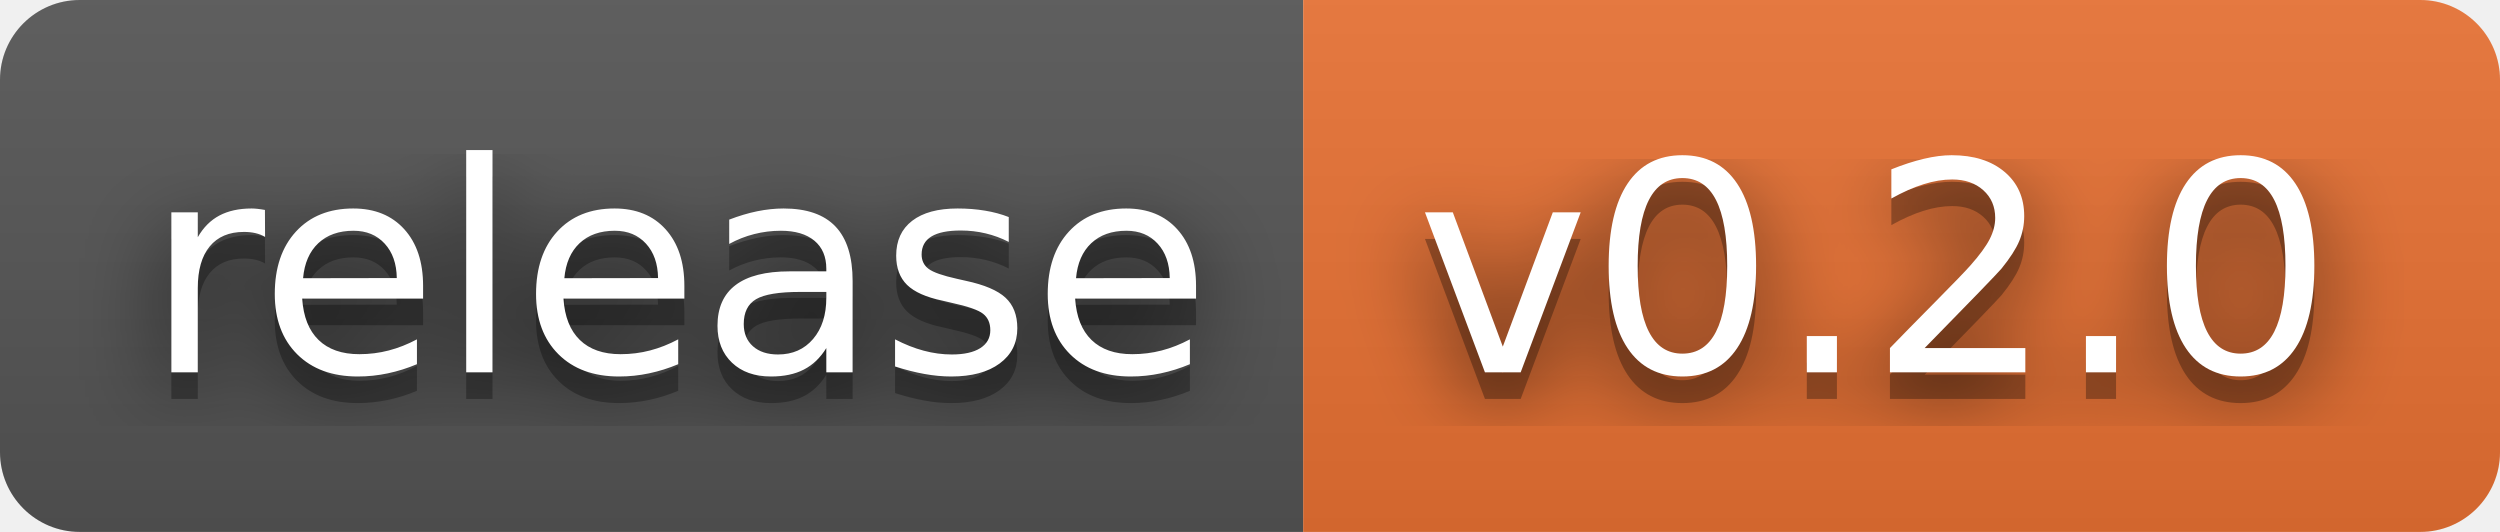
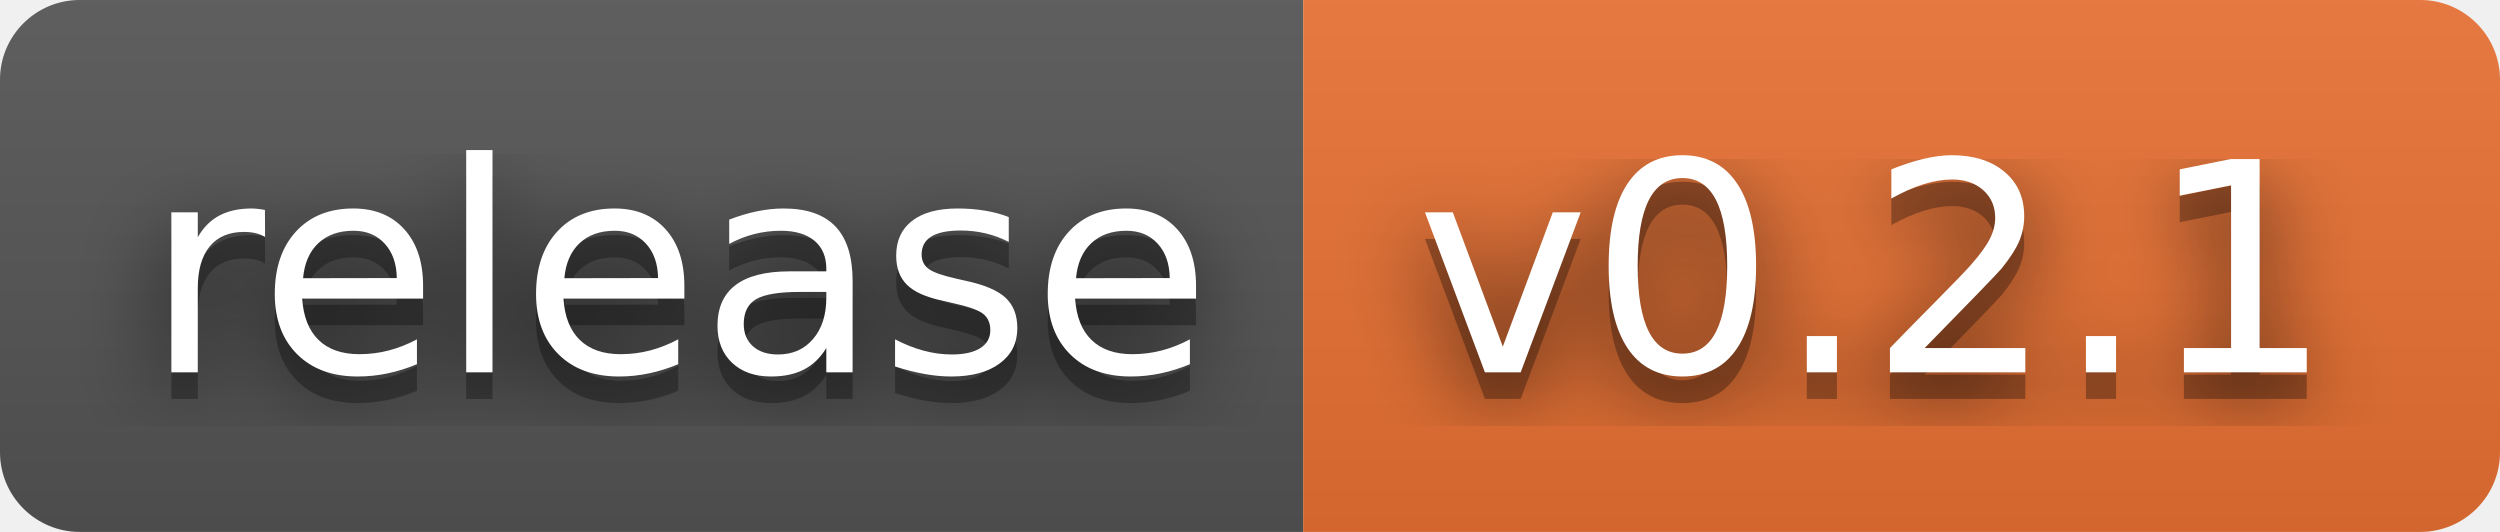
- <svg xmlns="http://www.w3.org/2000/svg" width="94" height="20" role="img" aria-label="release: v0.2.0">
+ <svg xmlns="http://www.w3.org/2000/svg" width="94" height="20" role="img" aria-label="release: v0.2.1">
  <filter id="blur">
    <feGaussianBlur stdDeviation="16" />
  </filter>
  <linearGradient id="s" x2="0" y2="100%">
    <stop offset="0" stop-color="#bbb" stop-opacity=".1" />
    <stop offset="1" stop-opacity=".1" />
  </linearGradient>
  <clipPath id="r">
    <rect width="94" height="20" rx="3" />
  </clipPath>
  <g clip-path="url(#r)">
    <rect width="49" height="20" fill="#555" />
    <rect x="49" width="45" height="20" fill="#ea7233" />
    <rect width="94" height="20" fill="url(#s)" />
  </g>
  <g fill="#fff" text-anchor="middle" font-family="Verdana,Geneva,DejaVu Sans,sans-serif" text-rendering="geometricPrecision" font-size="110">
    <g transform="scale(.1)">
      <g aria-hidden="true" fill="#010101">
        <text x="255" y="150" fill-opacity=".8" filter="url(#blur)" textLength="390">release</text>
        <text x="255" y="150" fill-opacity=".3" textLength="390">release</text>
      </g>
      <text x="255" y="140" textLength="390">release</text>
    </g>
    <g transform="scale(.1)">
      <g aria-hidden="true" fill="#010101">
-         <text x="705" y="150" fill-opacity=".8" filter="url(#blur)" textLength="350">v0.2.0</text>
-         <text x="705" y="150" fill-opacity=".3" textLength="350">v0.2.0</text>
+         <text x="705" y="150" fill-opacity=".8" filter="url(#blur)" textLength="350">v0.2.1</text>
+         <text x="705" y="150" fill-opacity=".3" textLength="350">v0.2.1</text>
      </g>
-       <text x="705" y="140" textLength="350">v0.2.0</text>
+       <text x="705" y="140" textLength="350">v0.2.1</text>
    </g>
  </g>
</svg>
